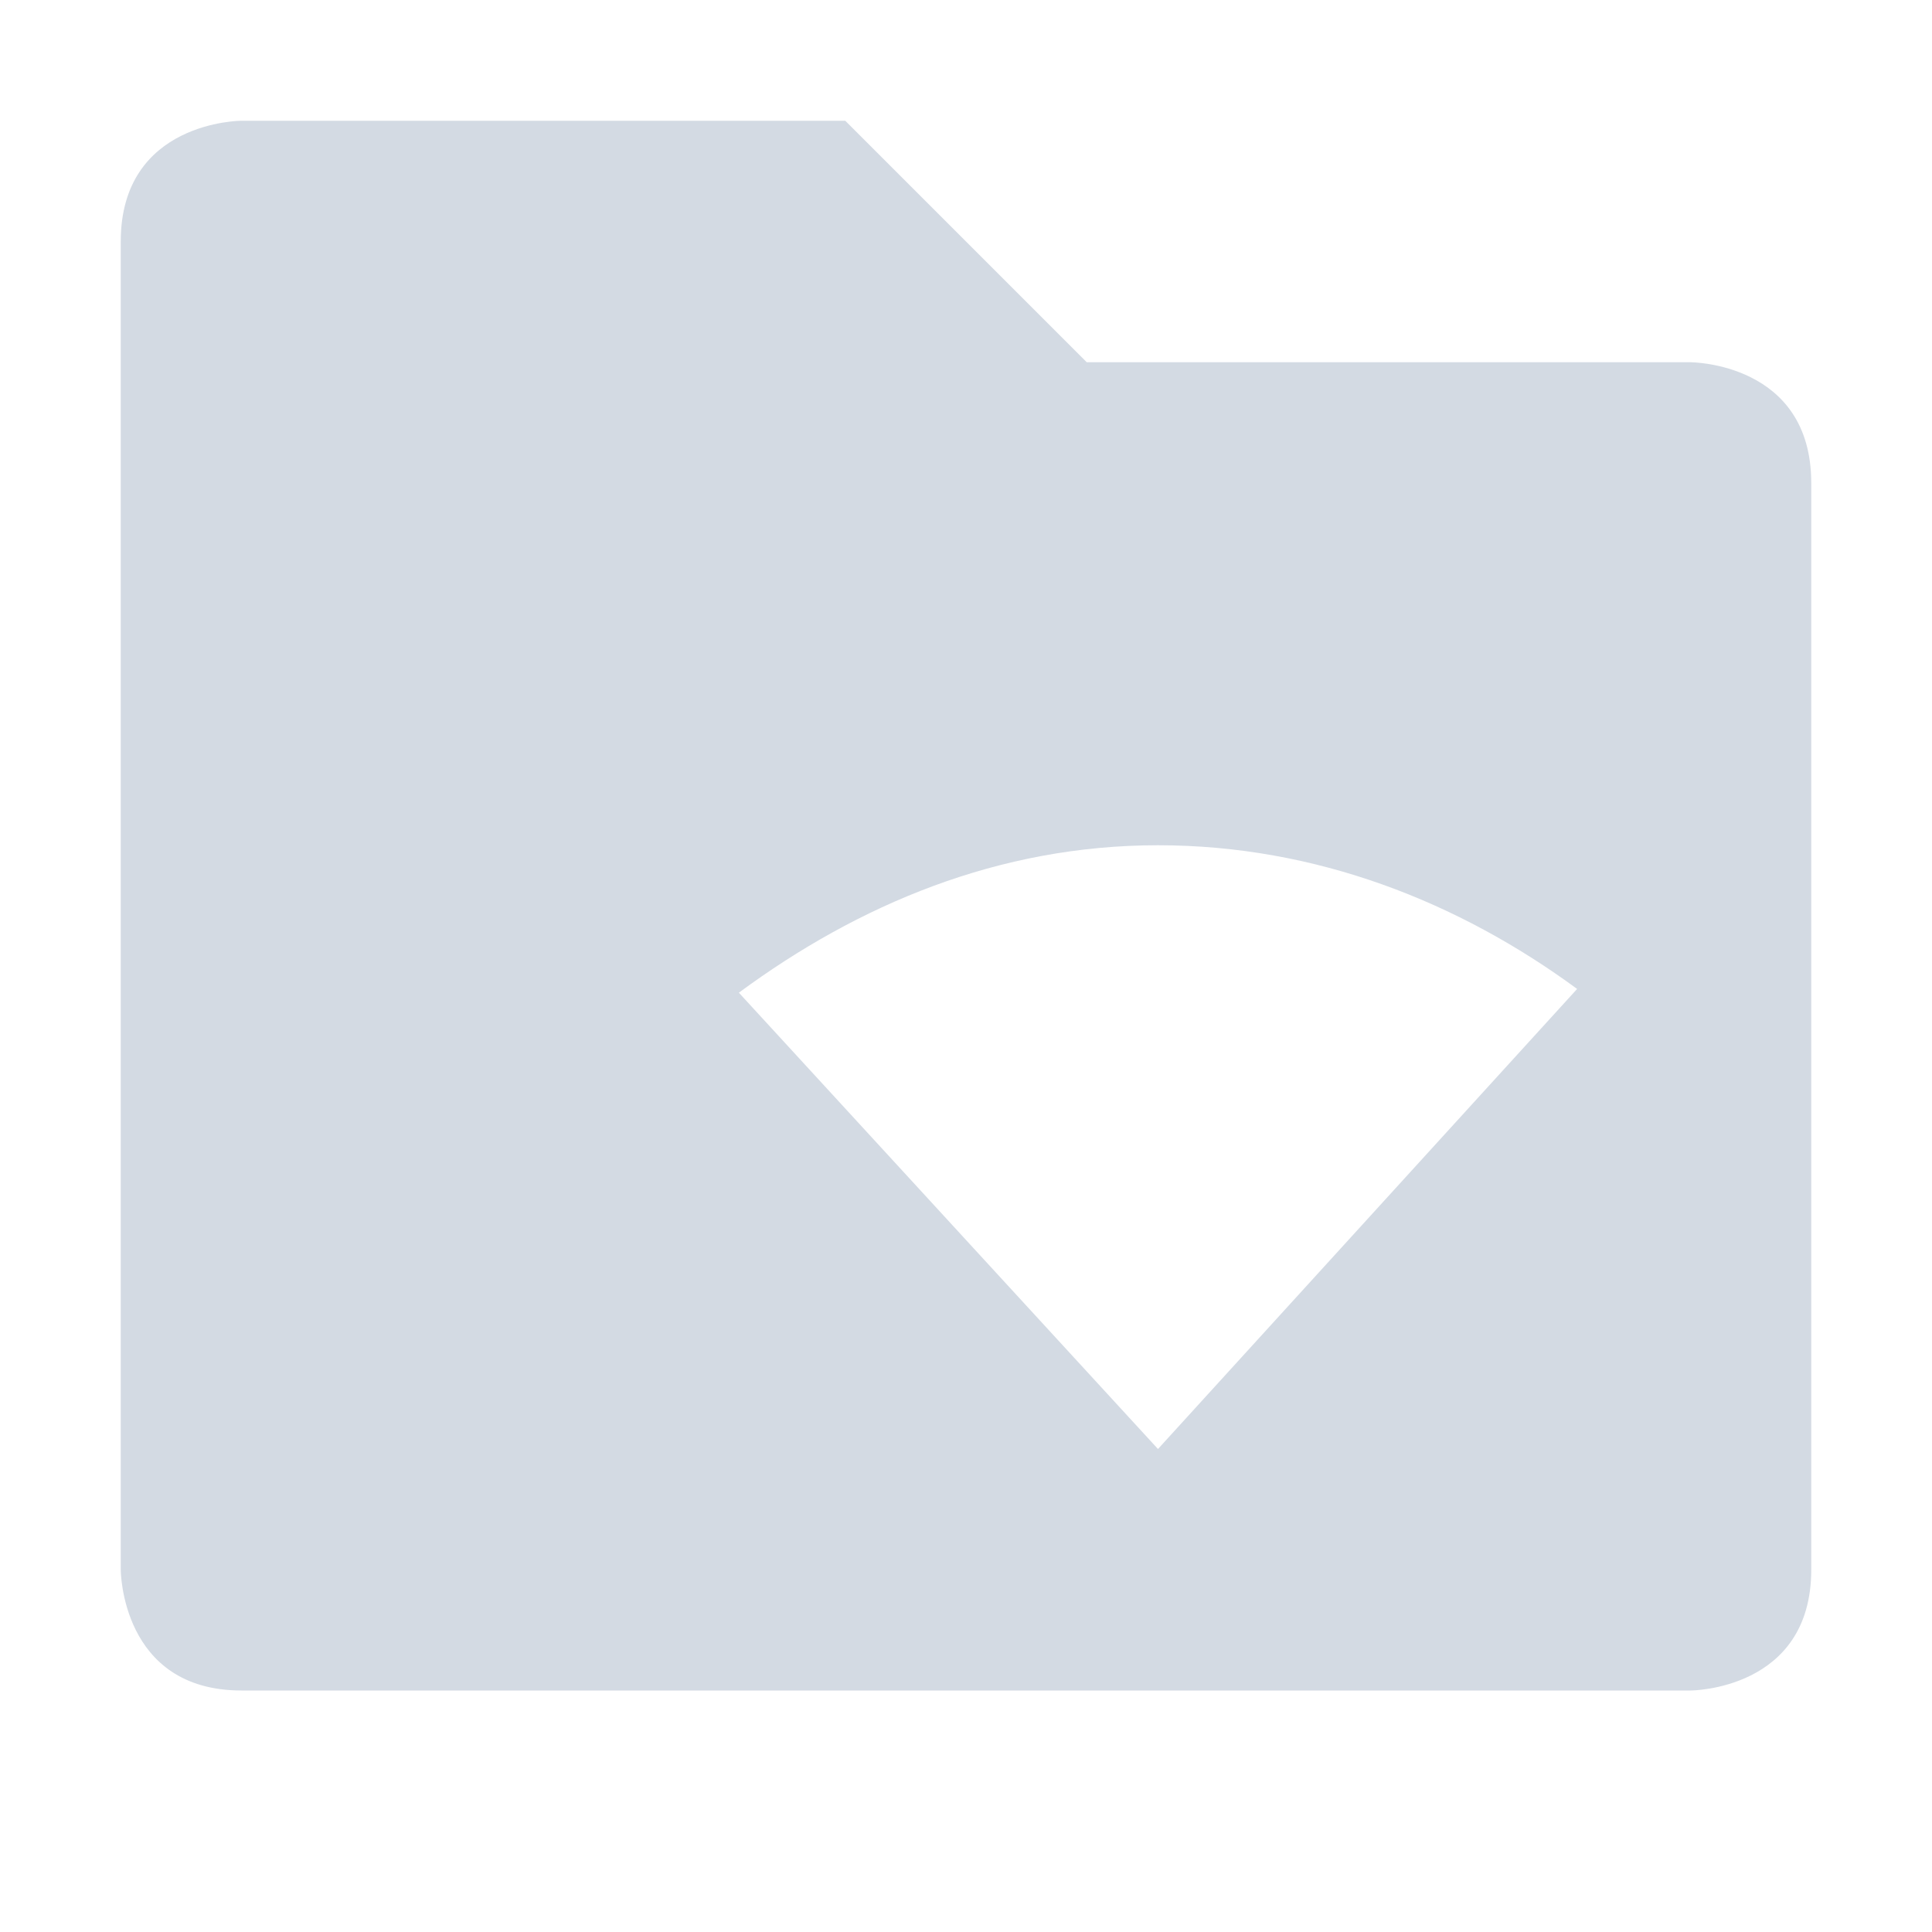
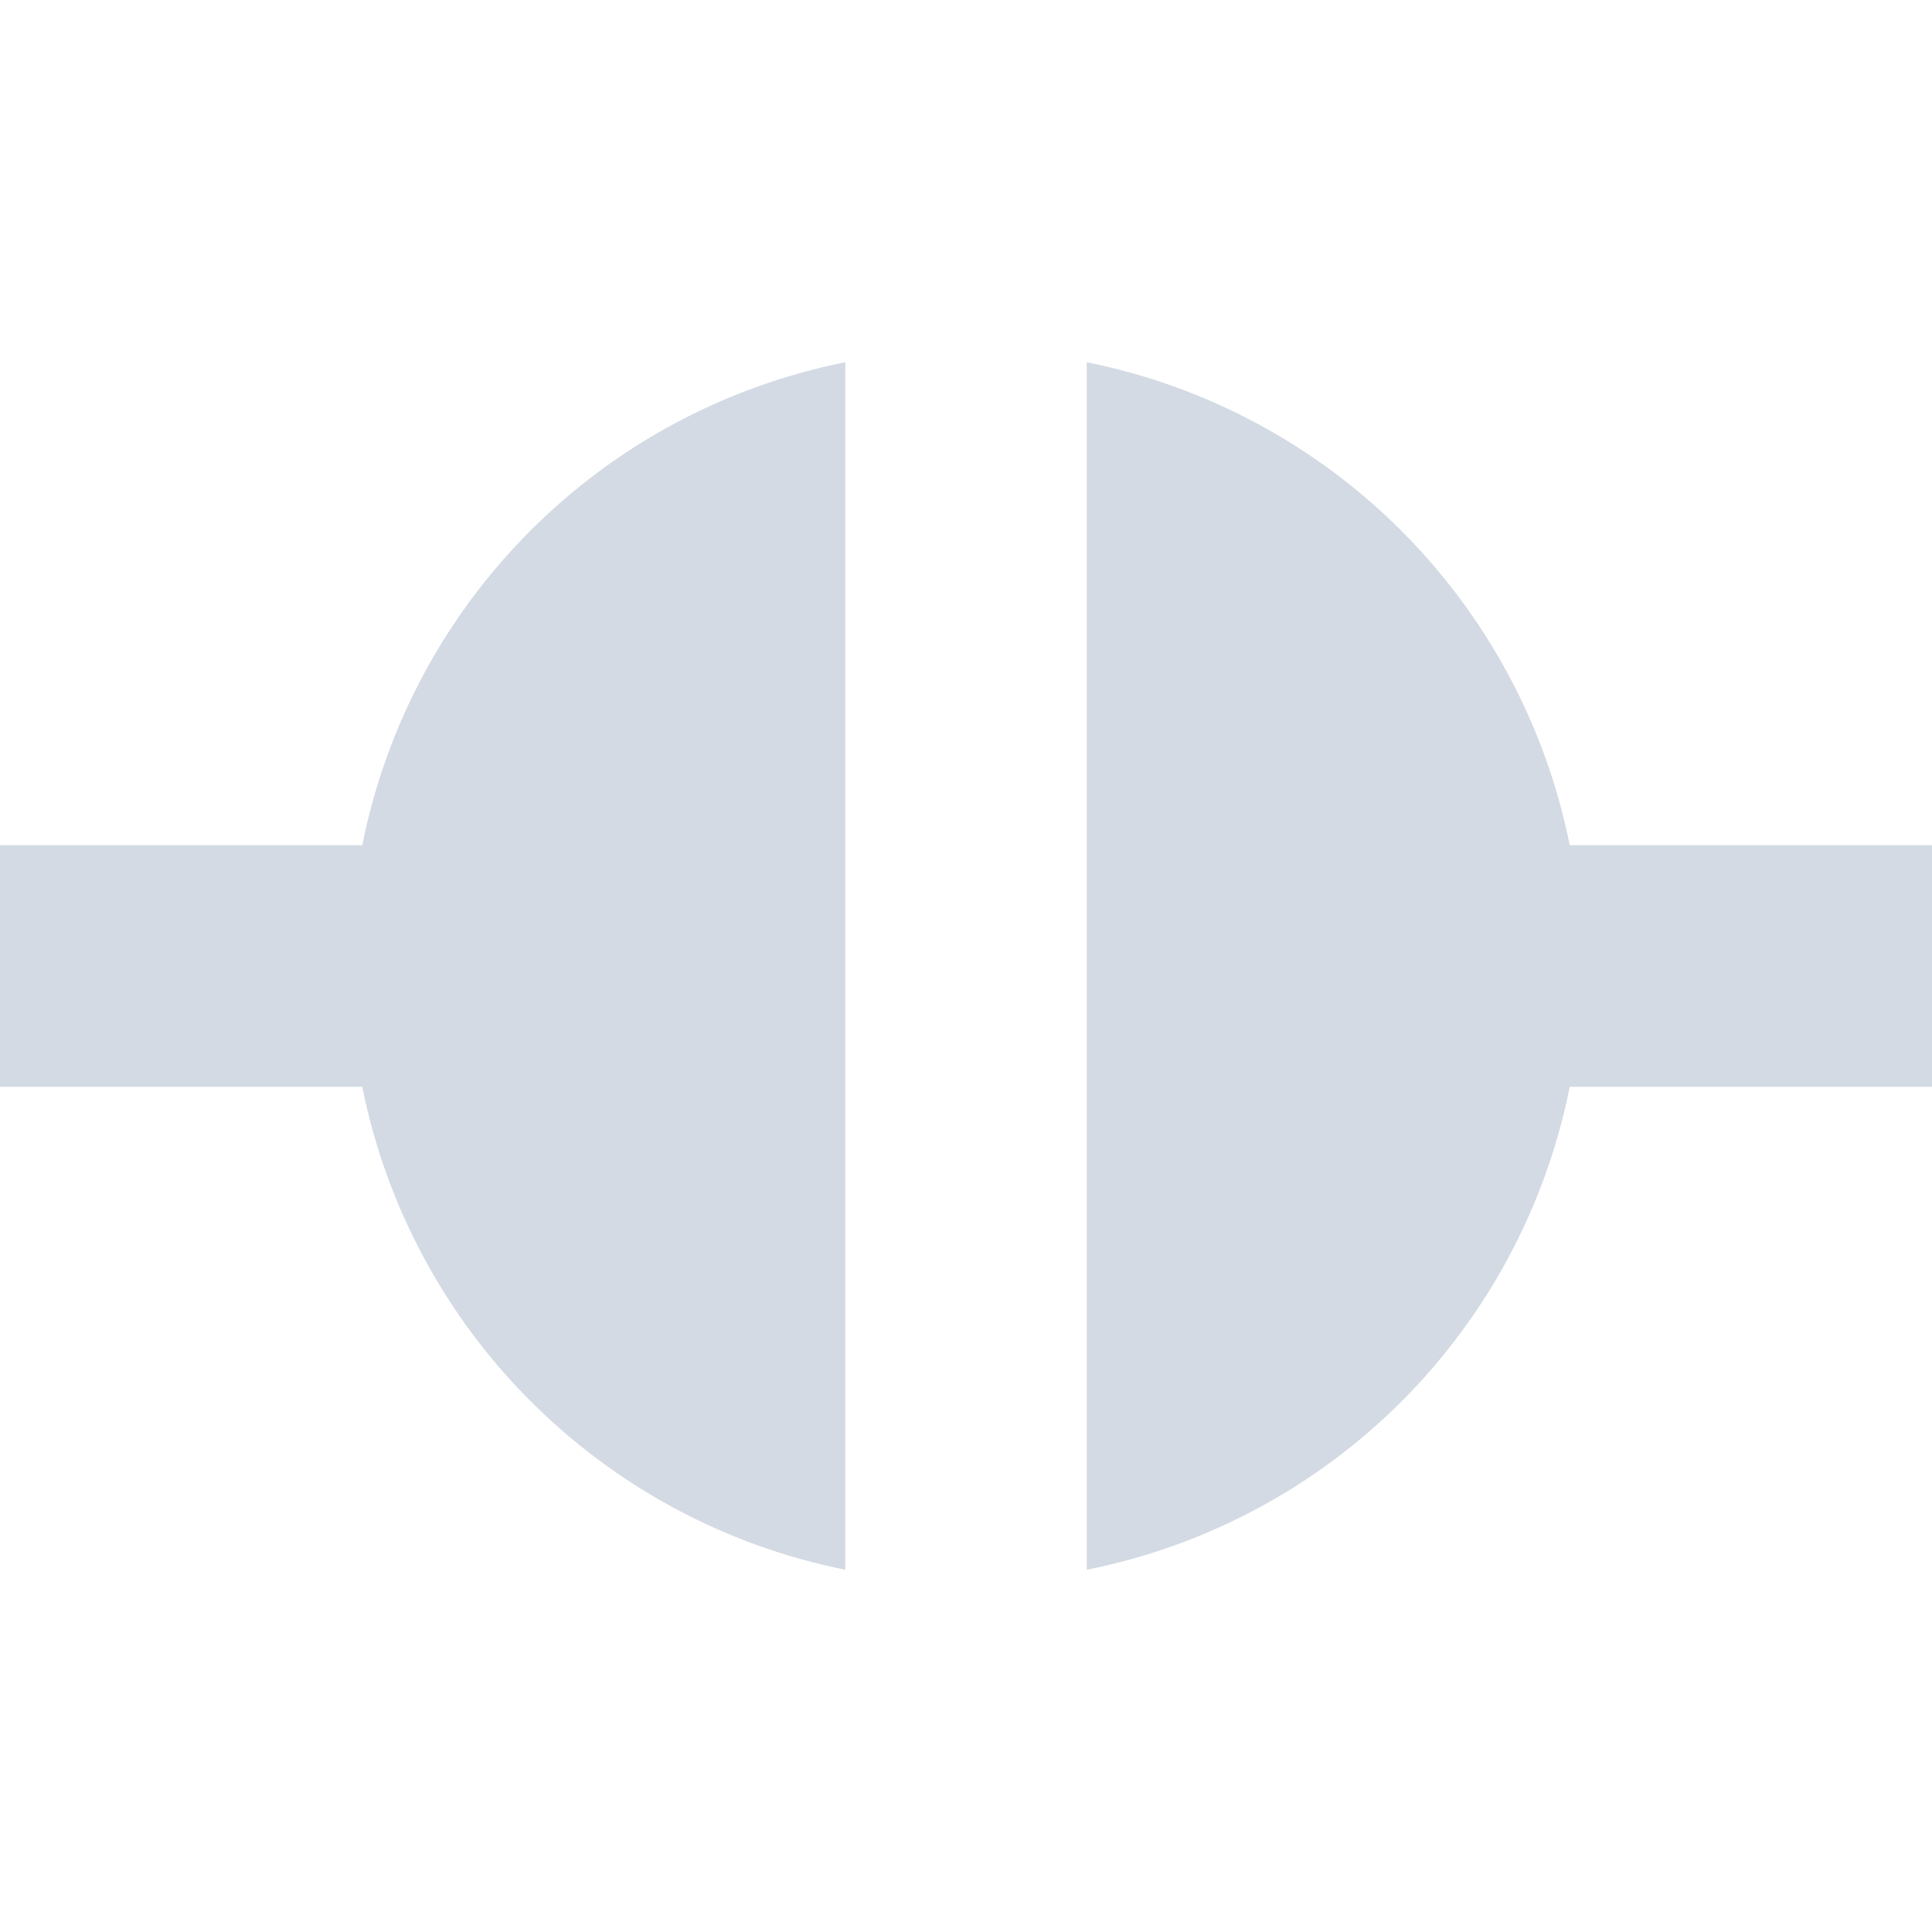
- <svg xmlns="http://www.w3.org/2000/svg" width="16" height="16" version="1.1">
-   <path style="fill:#d3dae3" d="M 2 1 C 2 1 1 1 1 2 L 1 13 C 1 13 1 14 2 14 L 14 14 C 14 14 15 14 15 13 L 15 4 C 15 3 14 3 14 3 L 9 3 L 7 1 L 2 1 z M 9.59 7 C 10.9 7 12.081 7.47 13.061 8.19 L 9.59 12 L 6.119 8.221 C 7.109 7.491 8.27 7 9.59 7 z" />
+ <svg xmlns="http://www.w3.org/2000/svg" width="16" height="16" version="1.1" viewBox="0 0 16 16">
+   <path style="fill:#d3dae3" d="M 7,3 C 4.979,3.404 3.404,4.979 3,7 H 0 V 9 H 3 C 3.405,11.018 4.982,12.595 7,13 Z M 9,3 V 13 C 11.021,12.596 12.596,11.021 13,9 H 16 V 7 H 13 C 12.595,4.982 11.018,3.405 9,3 Z" />
</svg>
